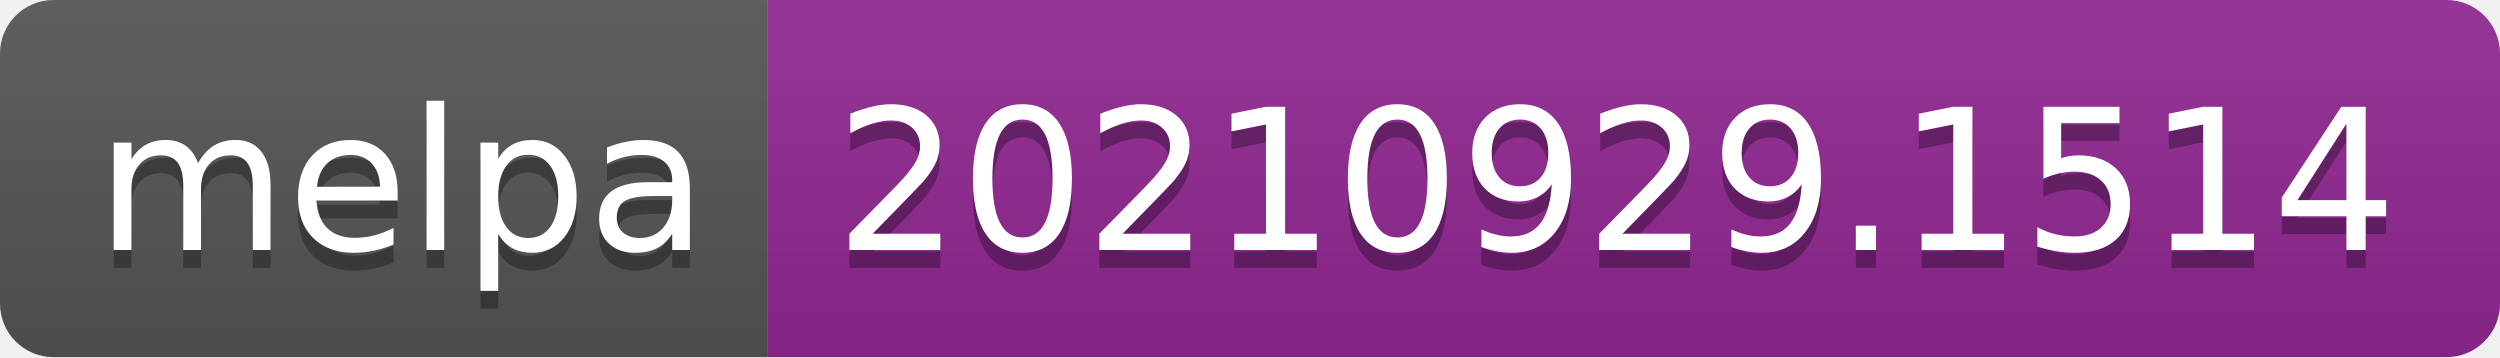
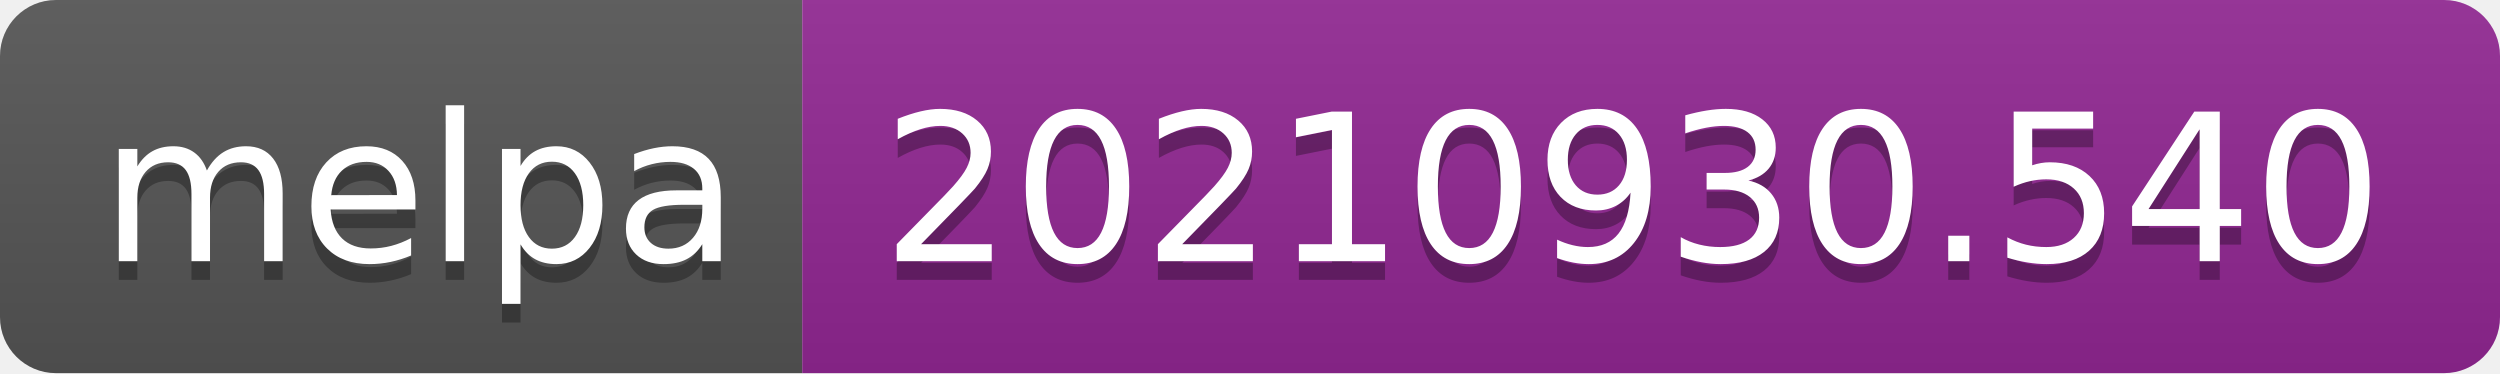
- <svg xmlns="http://www.w3.org/2000/svg" width="140" height="20" role="img" aria-label="melpa: 20210929.1514">
+ <svg xmlns="http://www.w3.org/2000/svg" width="134" height="20" role="img" aria-label="melpa: 20210930.540">
  <linearGradient id="s" x2="0" y2="100%">
    <stop offset="0" stop-color="#bbb" stop-opacity=".1" />
    <stop offset="1" stop-opacity=".1" />
  </linearGradient>
  <clipPath id="r">
-     <rect width="140" height="20" rx="3" fill="#fff" />
+     <rect width="134" height="20" rx="3" fill="#fff" />
  </clipPath>
  <g clip-path="url(#r)">
    <rect width="43" height="20" fill="#555" />
-     <rect x="43" width="97" height="20" fill="#922793" />
-     <rect width="140" height="20" fill="url(#s)" />
+     <rect x="43" width="91" height="20" fill="#922793" />
+     <rect width="134" height="20" fill="url(#s)" />
  </g>
  <g fill="#fff" text-anchor="middle" font-family="Verdana,Geneva,DejaVu Sans,sans-serif" text-rendering="geometricPrecision" font-size="110">
    <text aria-hidden="true" x="225" y="150" fill="#010101" fill-opacity=".3" transform="scale(.1)" textLength="330">melpa</text>
    <text x="225" y="140" transform="scale(.1)" fill="#fff" textLength="330">melpa</text>
-     <text aria-hidden="true" x="905" y="150" fill="#010101" fill-opacity=".3" transform="scale(.1)" textLength="870">20210929.1514</text>
-     <text x="905" y="140" transform="scale(.1)" fill="#fff" textLength="870">20210929.1514</text>
+     <text aria-hidden="true" x="875" y="150" fill="#010101" fill-opacity=".3" transform="scale(.1)" textLength="810">20210930.540</text>
+     <text x="875" y="140" transform="scale(.1)" fill="#fff" textLength="810">20210930.540</text>
  </g>
</svg>
